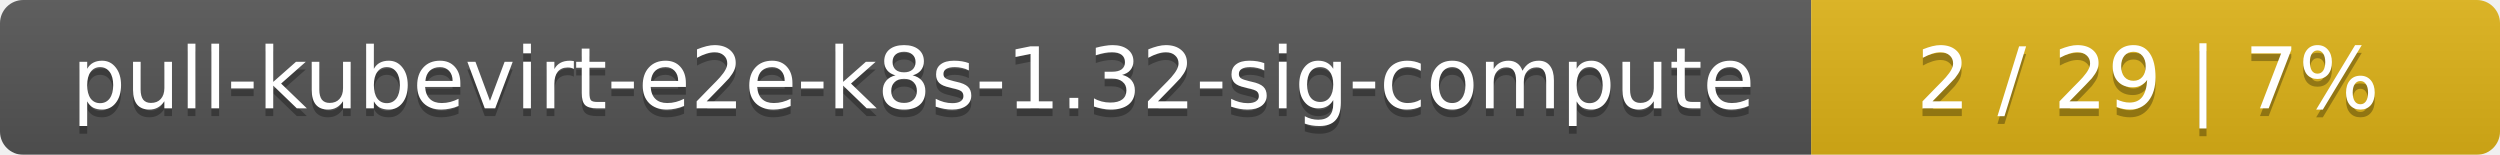
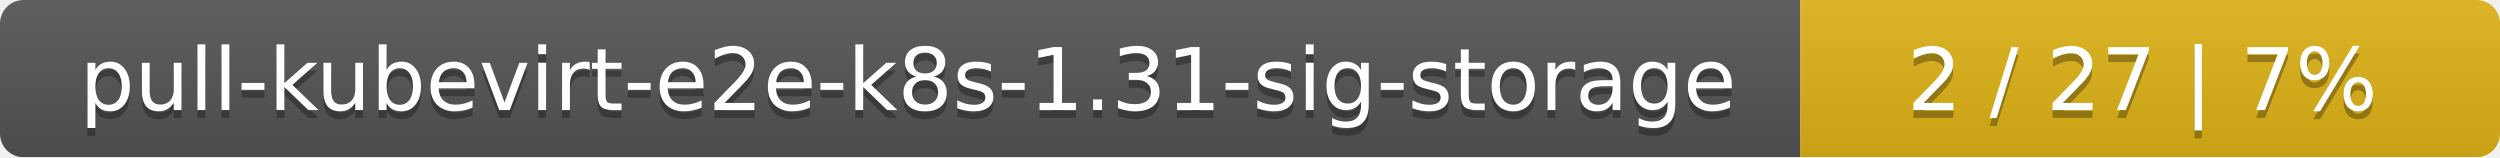
- <svg xmlns="http://www.w3.org/2000/svg" width="323" height="20">
+ <svg xmlns="http://www.w3.org/2000/svg" width="318" height="20">
  <linearGradient id="smooth" x2="0" y2="100%">
    <stop offset="0" stop-color="#bbb" stop-opacity=".1" />
    <stop offset="1" stop-opacity=".1" />
  </linearGradient>
  <mask id="round">
-     <rect width="323" height="20" rx="3" fill="#fff" />
+     <rect width="318" height="20" rx="3" fill="#fff" />
  </mask>
  <g mask="url(#round)">
-     <rect width="234" height="20" fill="#555" />
-     <rect x="234" width="89" height="20" fill="#dfb317" />
-     <rect width="323" height="20" fill="url(#smooth)" />
+     <rect width="229" height="20" fill="#555" />
+     <rect x="229" width="89" height="20" fill="#dfb317" />
+     <rect width="318" height="20" fill="url(#smooth)" />
  </g>
  <g fill="#fff" text-anchor="middle" font-family="DejaVu Sans,Verdana,Geneva,sans-serif" font-size="11">
-     <text x="118" y="15" fill="#010101" fill-opacity=".3">pull-kubevirt-e2e-k8s-1.32-sig-compute</text>
-     <text x="118" y="14">pull-kubevirt-e2e-k8s-1.32-sig-compute</text>
-     <text x="277.5" y="15" fill="#010101" fill-opacity=".3">2 / 29    |    7%</text>
-     <text x="277.5" y="14">2 / 29    |    7%</text>
+     <text x="115.5" y="15" fill="#010101" fill-opacity=".3">pull-kubevirt-e2e-k8s-1.31-sig-storage</text>
+     <text x="115.5" y="14">pull-kubevirt-e2e-k8s-1.31-sig-storage</text>
+     <text x="272.5" y="15" fill="#010101" fill-opacity=".3">2 / 27    |    7%</text>
+     <text x="272.5" y="14">2 / 27    |    7%</text>
  </g>
</svg>
